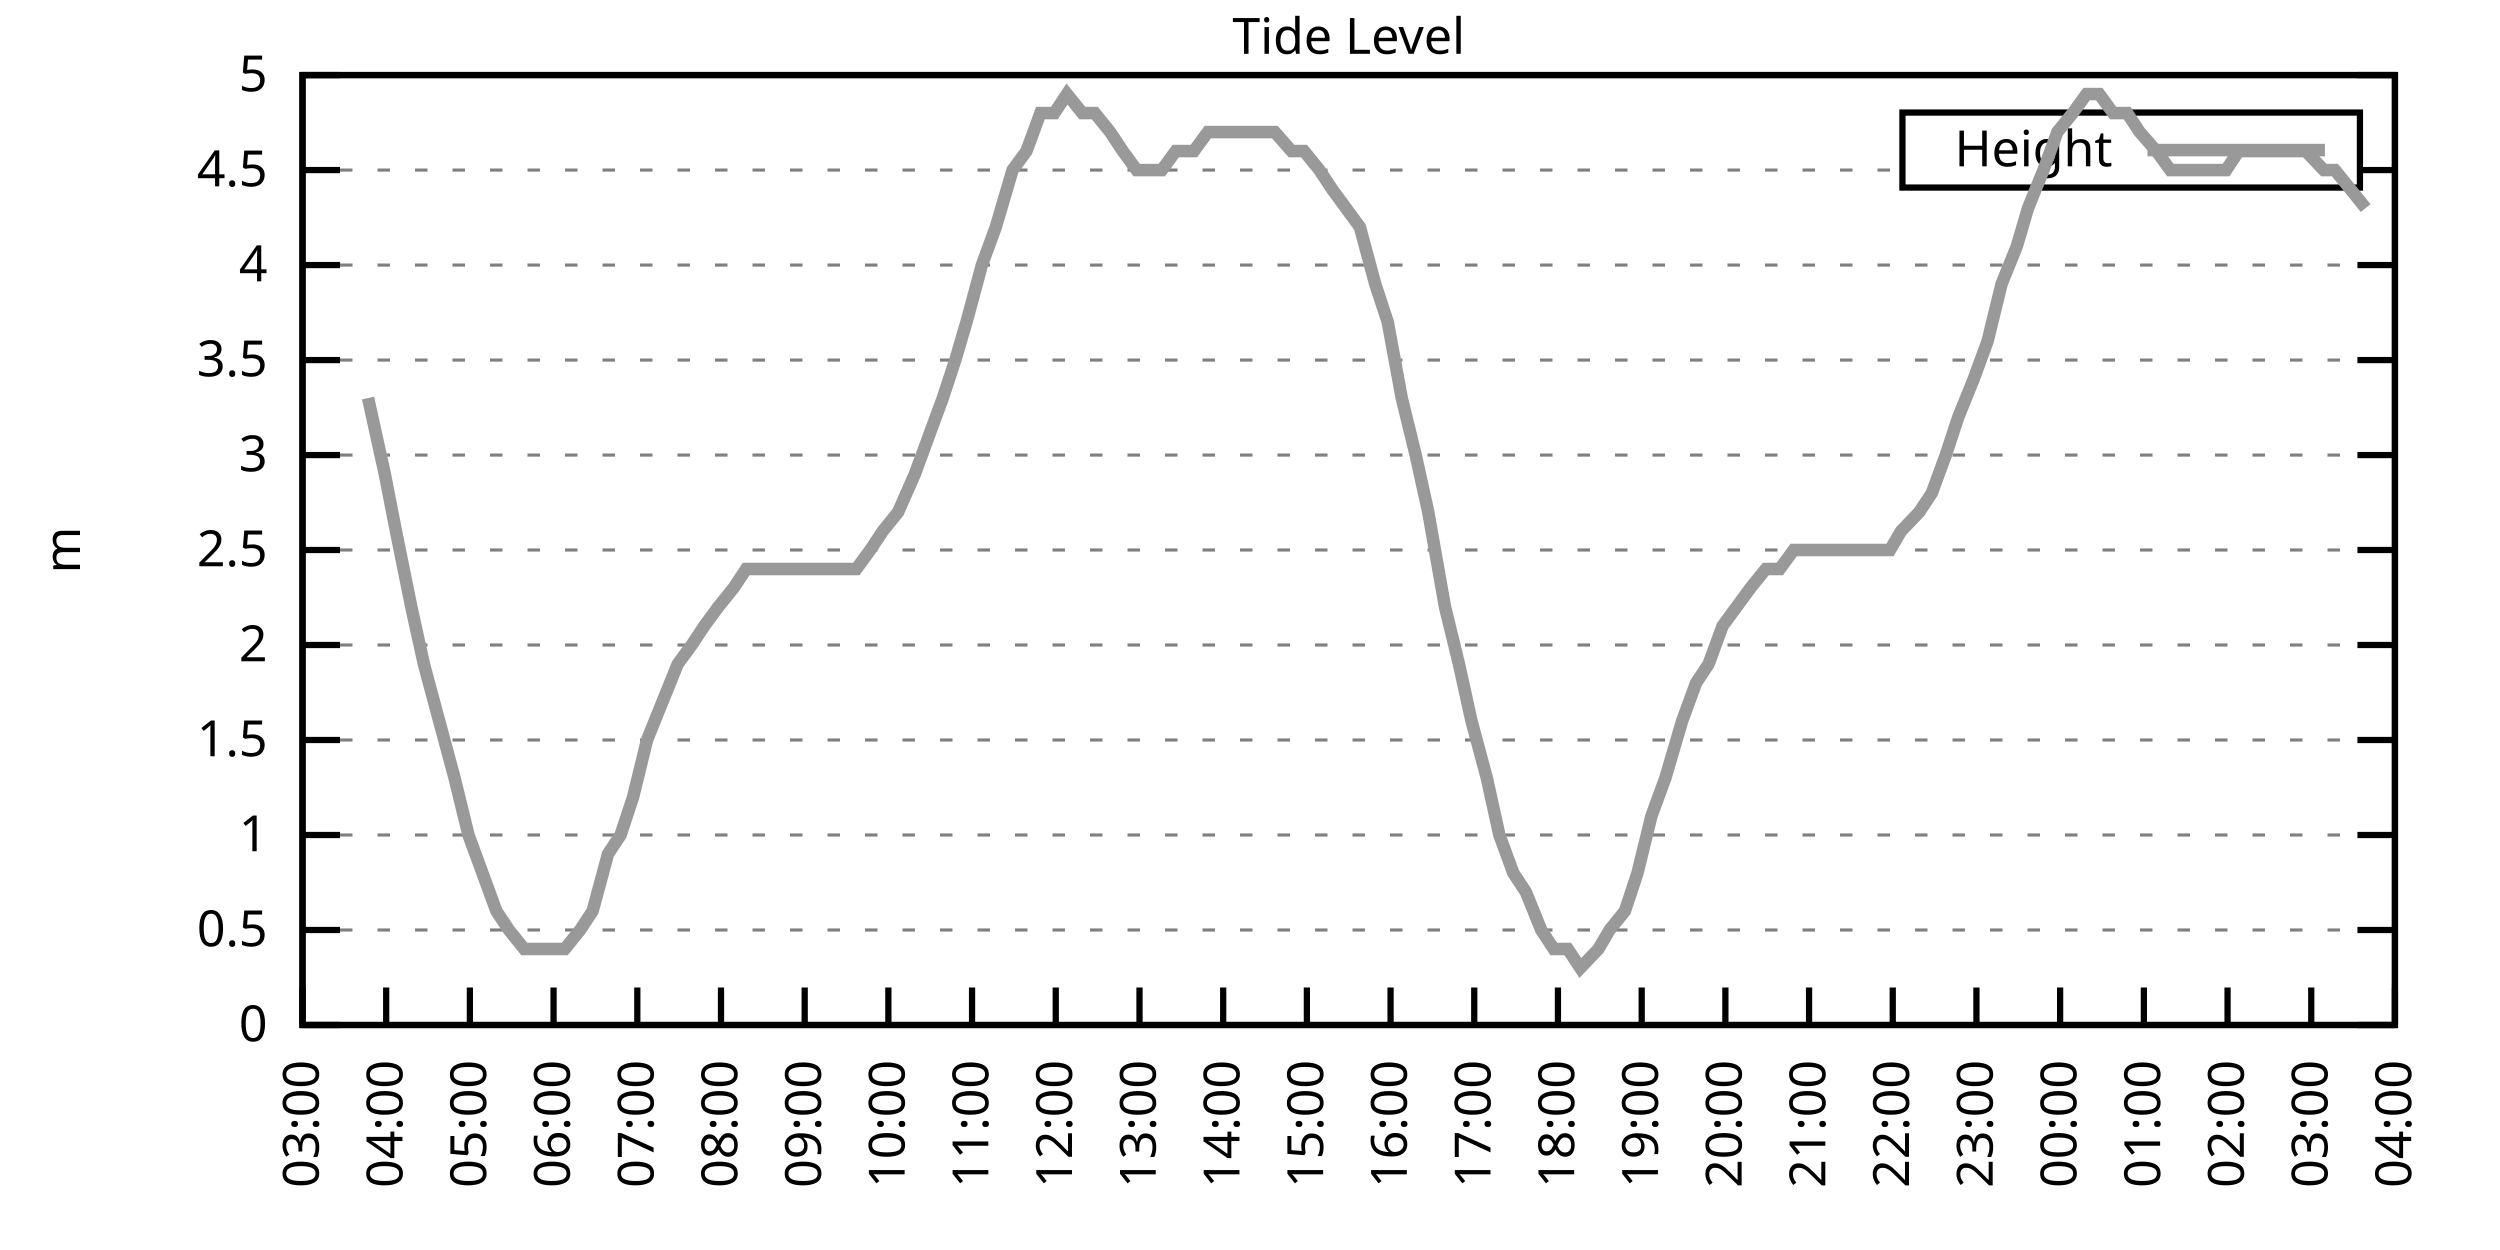
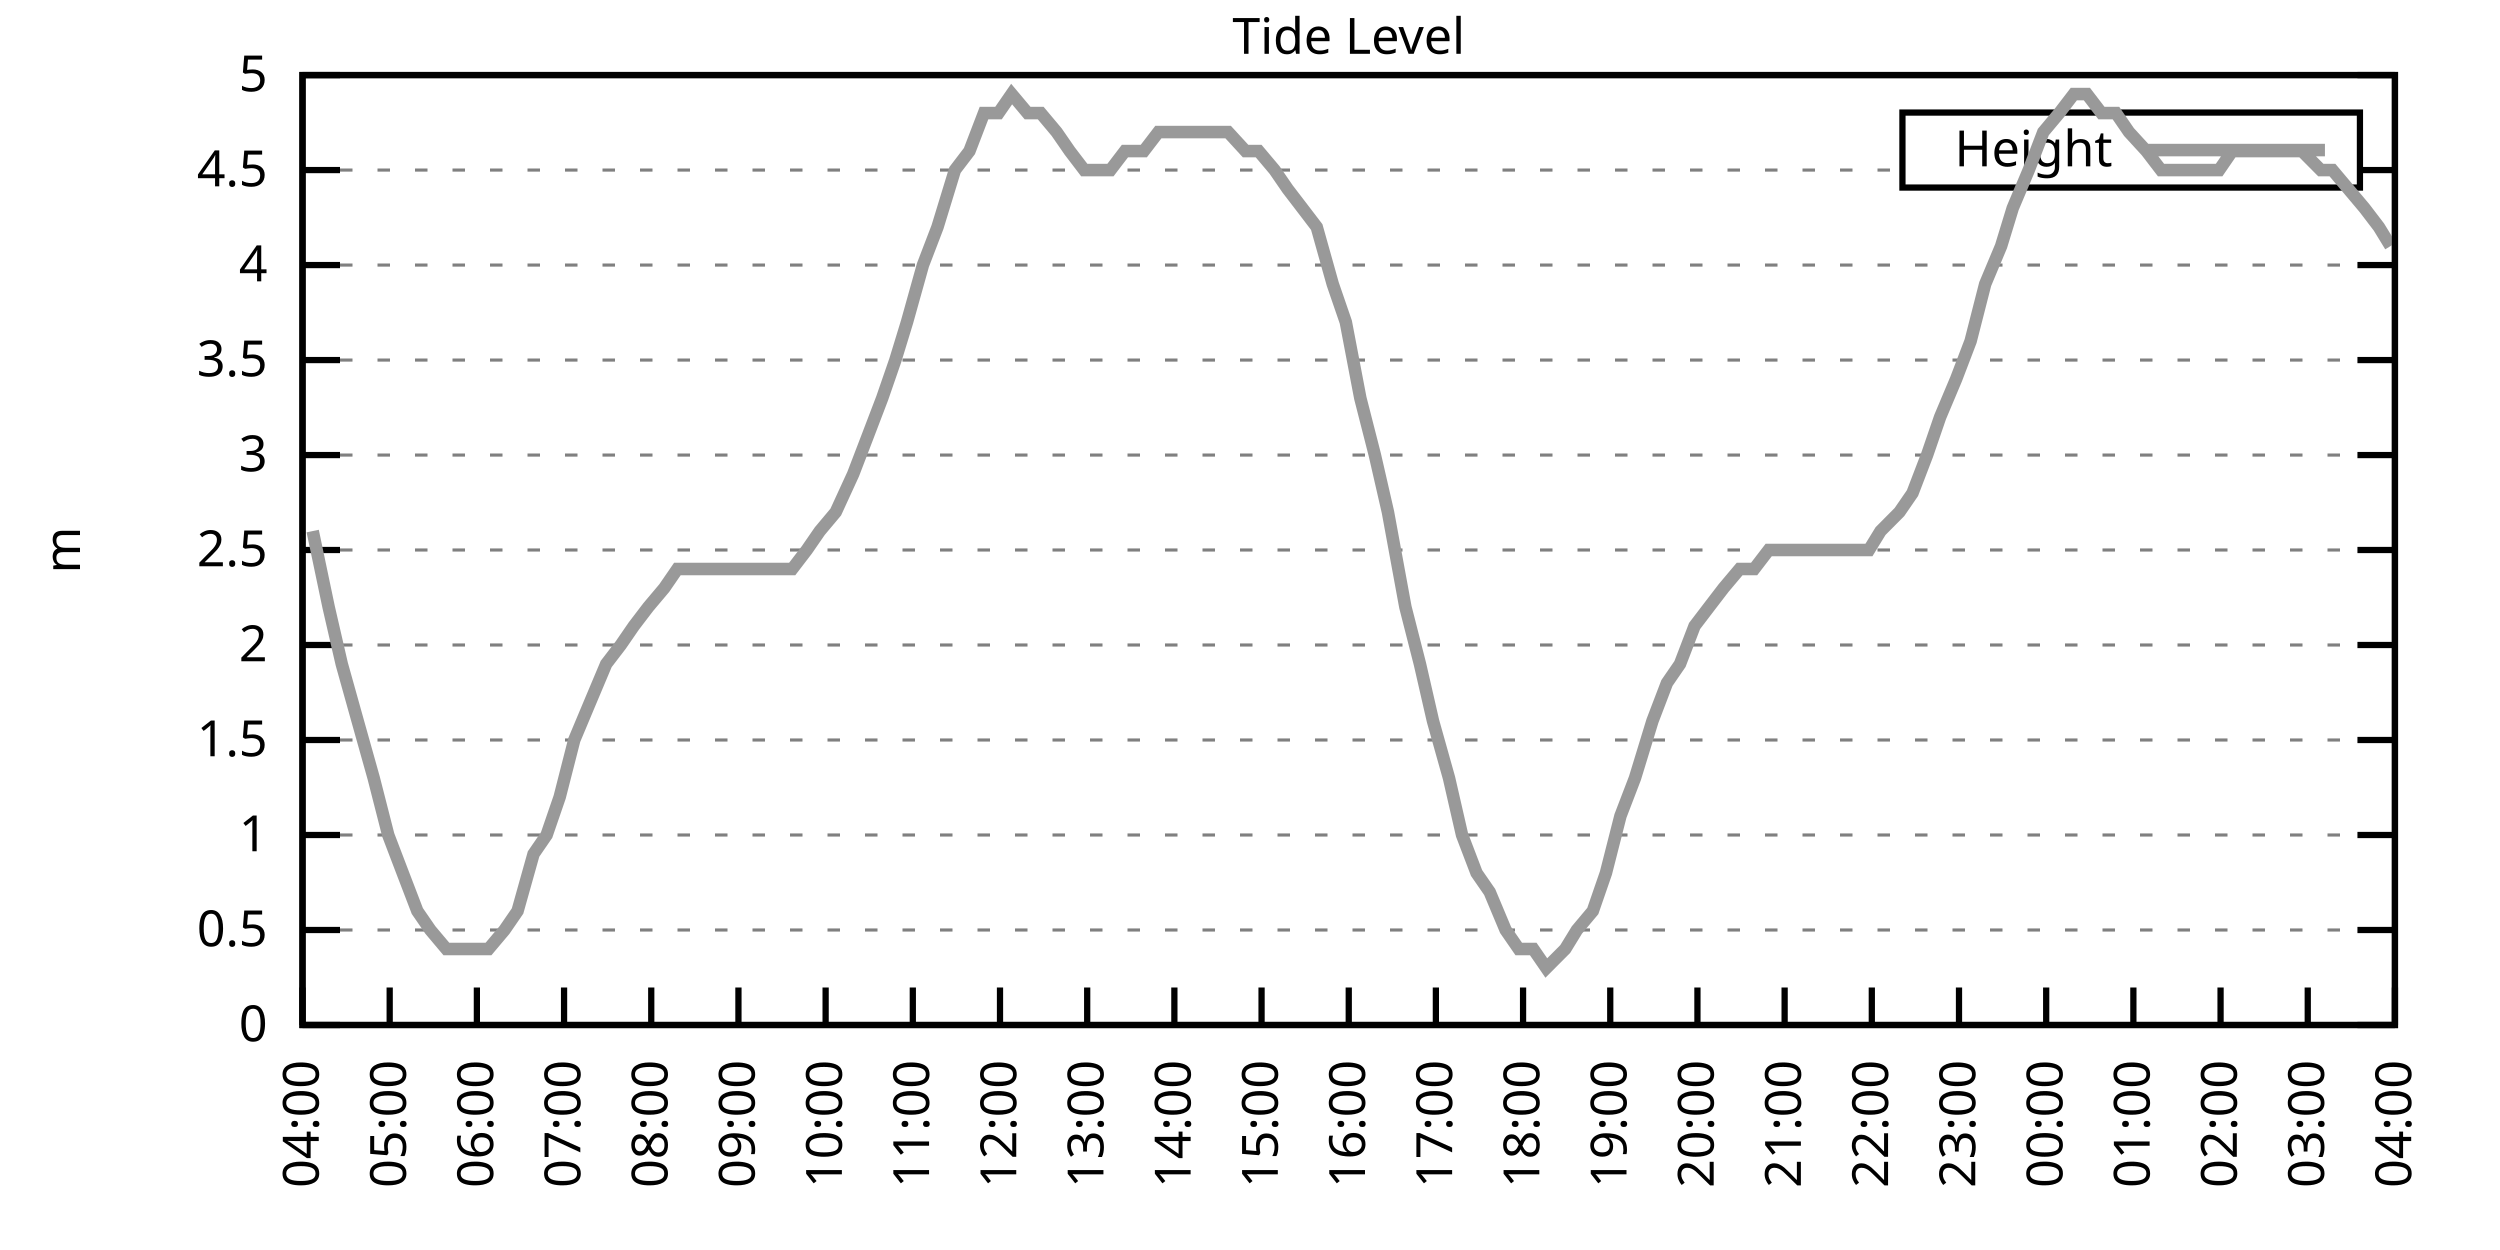
<svg xmlns="http://www.w3.org/2000/svg" xmlns:xlink="http://www.w3.org/1999/xlink" width="400" height="200" viewBox="0 0 400 200">
  <g id="gnuplot_canvas">
    <rect x="0" y="0" width="400" height="200" fill="none" />
    <defs>
      <circle id="gpDot" r="0.5" stroke-width="0.5" stroke="currentColor" />
      <path id="gpPt0" stroke-width="0.333" stroke="currentColor" d="M-1,0 h2 M0,-1 v2" />
      <path id="gpPt1" stroke-width="0.333" stroke="currentColor" d="M-1,-1 L1,1 M1,-1 L-1,1" />
      <path id="gpPt2" stroke-width="0.333" stroke="currentColor" d="M-1,0 L1,0 M0,-1 L0,1 M-1,-1 L1,1 M-1,1 L1,-1" />
      <rect id="gpPt3" stroke-width="0.333" stroke="currentColor" x="-1" y="-1" width="2" height="2" />
      <rect id="gpPt4" stroke-width="0.333" stroke="currentColor" fill="currentColor" x="-1" y="-1" width="2" height="2" />
      <circle id="gpPt5" stroke-width="0.333" stroke="currentColor" cx="0" cy="0" r="1" />
      <use xlink:href="#gpPt5" id="gpPt6" fill="currentColor" stroke="none" />
      <path id="gpPt7" stroke-width="0.333" stroke="currentColor" d="M0,-1.33 L-1.33,0.67 L1.33,0.67 z" />
      <use xlink:href="#gpPt7" id="gpPt8" fill="currentColor" stroke="none" />
      <use xlink:href="#gpPt7" id="gpPt9" stroke="currentColor" transform="rotate(180)" />
      <use xlink:href="#gpPt9" id="gpPt10" fill="currentColor" stroke="none" />
      <use xlink:href="#gpPt3" id="gpPt11" stroke="currentColor" transform="rotate(45)" />
      <use xlink:href="#gpPt11" id="gpPt12" fill="currentColor" stroke="none" />
      <path id="gpPt13" stroke-width="0.333" stroke="currentColor" d="M0,1.330 L1.265,0.411 L0.782,-1.067 L-0.782,-1.076 L-1.265,0.411 z" />
      <use xlink:href="#gpPt13" id="gpPt14" fill="currentColor" stroke="none" />
      <filter id="textbox" filterUnits="objectBoundingBox" x="0" y="0" height="1" width="1">
        <feFlood flood-color="white" flood-opacity="1" result="bgnd" />
        <feComposite in="SourceGraphic" in2="bgnd" operator="atop" />
      </filter>
      <filter id="greybox" filterUnits="objectBoundingBox" x="0" y="0" height="1" width="1">
        <feFlood flood-color="lightgrey" flood-opacity="1" result="grey" />
        <feComposite in="SourceGraphic" in2="grey" operator="atop" />
      </filter>
    </defs>
    <g fill="none" color="white" stroke="currentColor" stroke-width="1.00" stroke-linecap="butt" stroke-linejoin="miter">
</g>
    <g fill="none" color="black" stroke="currentColor" stroke-width="1.00" stroke-linecap="butt" stroke-linejoin="miter">
      <g stroke="none" shape-rendering="crispEdges">
        <polygon fill="rgb(255, 255, 255)" points="48.40,164.00 383.18,164.00 383.18,12.02 48.40,12.02 " />
      </g>
    </g>
    <g fill="none" color="black" stroke="currentColor" stroke-width="1.00" stroke-linecap="butt" stroke-linejoin="miter">
</g>
    <g fill="none" color="black" stroke="black" stroke-width="0.50" stroke-linecap="butt" stroke-linejoin="miter">
</g>
    <g fill="none" color="gray" stroke="currentColor" stroke-width="0.50" stroke-linecap="butt" stroke-linejoin="miter">
      <path stroke="gray" stroke-dasharray="2,4" class="gridline" d="M48.40,164.00 L383.19,164.00  " />
    </g>
    <g fill="none" color="gray" stroke="gray" stroke-width="1.00" stroke-linecap="butt" stroke-linejoin="miter">
</g>
    <g fill="none" color="black" stroke="currentColor" stroke-width="1.00" stroke-linecap="butt" stroke-linejoin="miter">
      <path stroke="black" d="M48.40,164.00 L54.40,164.00 M383.19,164.00 L377.19,164.00  " />
      <g transform="translate(42.80,166.60)" stroke="none" fill="black" font-family="Sans" font-size="8.00" text-anchor="end">
        <text>
          <tspan font-family="Sans"> 0</tspan>
        </text>
      </g>
    </g>
    <g fill="none" color="black" stroke="currentColor" stroke-width="1.00" stroke-linecap="butt" stroke-linejoin="miter">
</g>
    <g fill="none" color="black" stroke="black" stroke-width="0.50" stroke-linecap="butt" stroke-linejoin="miter">
</g>
    <g fill="none" color="gray" stroke="currentColor" stroke-width="0.50" stroke-linecap="butt" stroke-linejoin="miter">
      <path stroke="gray" stroke-dasharray="2,4" class="gridline" d="M48.40,148.80 L383.19,148.80  " />
    </g>
    <g fill="none" color="gray" stroke="gray" stroke-width="1.00" stroke-linecap="butt" stroke-linejoin="miter">
</g>
    <g fill="none" color="black" stroke="currentColor" stroke-width="1.00" stroke-linecap="butt" stroke-linejoin="miter">
      <path stroke="black" d="M48.40,148.80 L54.40,148.80 M383.19,148.80 L377.19,148.80  " />
      <g transform="translate(42.80,151.40)" stroke="none" fill="black" font-family="Sans" font-size="8.00" text-anchor="end">
        <text>
          <tspan font-family="Sans"> 0.5</tspan>
        </text>
      </g>
    </g>
    <g fill="none" color="black" stroke="currentColor" stroke-width="1.00" stroke-linecap="butt" stroke-linejoin="miter">
</g>
    <g fill="none" color="black" stroke="black" stroke-width="0.50" stroke-linecap="butt" stroke-linejoin="miter">
</g>
    <g fill="none" color="gray" stroke="currentColor" stroke-width="0.50" stroke-linecap="butt" stroke-linejoin="miter">
      <path stroke="gray" stroke-dasharray="2,4" class="gridline" d="M48.40,133.60 L383.19,133.60  " />
    </g>
    <g fill="none" color="gray" stroke="gray" stroke-width="1.00" stroke-linecap="butt" stroke-linejoin="miter">
</g>
    <g fill="none" color="black" stroke="currentColor" stroke-width="1.00" stroke-linecap="butt" stroke-linejoin="miter">
      <path stroke="black" d="M48.40,133.60 L54.40,133.60 M383.19,133.60 L377.19,133.60  " />
      <g transform="translate(42.80,136.20)" stroke="none" fill="black" font-family="Sans" font-size="8.00" text-anchor="end">
        <text>
          <tspan font-family="Sans"> 1</tspan>
        </text>
      </g>
    </g>
    <g fill="none" color="black" stroke="currentColor" stroke-width="1.00" stroke-linecap="butt" stroke-linejoin="miter">
</g>
    <g fill="none" color="black" stroke="black" stroke-width="0.50" stroke-linecap="butt" stroke-linejoin="miter">
</g>
    <g fill="none" color="gray" stroke="currentColor" stroke-width="0.50" stroke-linecap="butt" stroke-linejoin="miter">
      <path stroke="gray" stroke-dasharray="2,4" class="gridline" d="M48.40,118.40 L383.19,118.40  " />
    </g>
    <g fill="none" color="gray" stroke="gray" stroke-width="1.00" stroke-linecap="butt" stroke-linejoin="miter">
</g>
    <g fill="none" color="black" stroke="currentColor" stroke-width="1.00" stroke-linecap="butt" stroke-linejoin="miter">
      <path stroke="black" d="M48.40,118.40 L54.40,118.40 M383.19,118.40 L377.19,118.40  " />
      <g transform="translate(42.80,121.00)" stroke="none" fill="black" font-family="Sans" font-size="8.00" text-anchor="end">
        <text>
          <tspan font-family="Sans"> 1.5</tspan>
        </text>
      </g>
    </g>
    <g fill="none" color="black" stroke="currentColor" stroke-width="1.00" stroke-linecap="butt" stroke-linejoin="miter">
</g>
    <g fill="none" color="black" stroke="black" stroke-width="0.50" stroke-linecap="butt" stroke-linejoin="miter">
</g>
    <g fill="none" color="gray" stroke="currentColor" stroke-width="0.50" stroke-linecap="butt" stroke-linejoin="miter">
      <path stroke="gray" stroke-dasharray="2,4" class="gridline" d="M48.40,103.20 L383.19,103.20  " />
    </g>
    <g fill="none" color="gray" stroke="gray" stroke-width="1.00" stroke-linecap="butt" stroke-linejoin="miter">
</g>
    <g fill="none" color="black" stroke="currentColor" stroke-width="1.00" stroke-linecap="butt" stroke-linejoin="miter">
      <path stroke="black" d="M48.40,103.20 L54.40,103.20 M383.19,103.20 L377.19,103.20  " />
      <g transform="translate(42.80,105.80)" stroke="none" fill="black" font-family="Sans" font-size="8.00" text-anchor="end">
        <text>
          <tspan font-family="Sans"> 2</tspan>
        </text>
      </g>
    </g>
    <g fill="none" color="black" stroke="currentColor" stroke-width="1.00" stroke-linecap="butt" stroke-linejoin="miter">
</g>
    <g fill="none" color="black" stroke="black" stroke-width="0.50" stroke-linecap="butt" stroke-linejoin="miter">
</g>
    <g fill="none" color="gray" stroke="currentColor" stroke-width="0.50" stroke-linecap="butt" stroke-linejoin="miter">
      <path stroke="gray" stroke-dasharray="2,4" class="gridline" d="M48.40,88.00 L383.19,88.00  " />
    </g>
    <g fill="none" color="gray" stroke="gray" stroke-width="1.00" stroke-linecap="butt" stroke-linejoin="miter">
</g>
    <g fill="none" color="black" stroke="currentColor" stroke-width="1.00" stroke-linecap="butt" stroke-linejoin="miter">
      <path stroke="black" d="M48.40,88.00 L54.40,88.00 M383.19,88.00 L377.19,88.00  " />
      <g transform="translate(42.80,90.60)" stroke="none" fill="black" font-family="Sans" font-size="8.00" text-anchor="end">
        <text>
          <tspan font-family="Sans"> 2.5</tspan>
        </text>
      </g>
    </g>
    <g fill="none" color="black" stroke="currentColor" stroke-width="1.00" stroke-linecap="butt" stroke-linejoin="miter">
</g>
    <g fill="none" color="black" stroke="black" stroke-width="0.50" stroke-linecap="butt" stroke-linejoin="miter">
</g>
    <g fill="none" color="gray" stroke="currentColor" stroke-width="0.50" stroke-linecap="butt" stroke-linejoin="miter">
      <path stroke="gray" stroke-dasharray="2,4" class="gridline" d="M48.40,72.81 L383.19,72.81  " />
    </g>
    <g fill="none" color="gray" stroke="gray" stroke-width="1.00" stroke-linecap="butt" stroke-linejoin="miter">
</g>
    <g fill="none" color="black" stroke="currentColor" stroke-width="1.00" stroke-linecap="butt" stroke-linejoin="miter">
      <path stroke="black" d="M48.40,72.81 L54.40,72.81 M383.19,72.81 L377.19,72.81  " />
      <g transform="translate(42.80,75.41)" stroke="none" fill="black" font-family="Sans" font-size="8.00" text-anchor="end">
        <text>
          <tspan font-family="Sans"> 3</tspan>
        </text>
      </g>
    </g>
    <g fill="none" color="black" stroke="currentColor" stroke-width="1.00" stroke-linecap="butt" stroke-linejoin="miter">
</g>
    <g fill="none" color="black" stroke="black" stroke-width="0.50" stroke-linecap="butt" stroke-linejoin="miter">
</g>
    <g fill="none" color="gray" stroke="currentColor" stroke-width="0.50" stroke-linecap="butt" stroke-linejoin="miter">
      <path stroke="gray" stroke-dasharray="2,4" class="gridline" d="M48.40,57.61 L383.19,57.61  " />
    </g>
    <g fill="none" color="gray" stroke="gray" stroke-width="1.00" stroke-linecap="butt" stroke-linejoin="miter">
</g>
    <g fill="none" color="black" stroke="currentColor" stroke-width="1.00" stroke-linecap="butt" stroke-linejoin="miter">
      <path stroke="black" d="M48.40,57.61 L54.40,57.61 M383.19,57.61 L377.19,57.61  " />
      <g transform="translate(42.80,60.21)" stroke="none" fill="black" font-family="Sans" font-size="8.00" text-anchor="end">
        <text>
          <tspan font-family="Sans"> 3.5</tspan>
        </text>
      </g>
    </g>
    <g fill="none" color="black" stroke="currentColor" stroke-width="1.00" stroke-linecap="butt" stroke-linejoin="miter">
</g>
    <g fill="none" color="black" stroke="black" stroke-width="0.50" stroke-linecap="butt" stroke-linejoin="miter">
</g>
    <g fill="none" color="gray" stroke="currentColor" stroke-width="0.50" stroke-linecap="butt" stroke-linejoin="miter">
      <path stroke="gray" stroke-dasharray="2,4" class="gridline" d="M48.40,42.41 L383.19,42.41  " />
    </g>
    <g fill="none" color="gray" stroke="gray" stroke-width="1.00" stroke-linecap="butt" stroke-linejoin="miter">
</g>
    <g fill="none" color="black" stroke="currentColor" stroke-width="1.00" stroke-linecap="butt" stroke-linejoin="miter">
      <path stroke="black" d="M48.40,42.41 L54.40,42.41 M383.19,42.41 L377.19,42.41  " />
      <g transform="translate(42.80,45.01)" stroke="none" fill="black" font-family="Sans" font-size="8.00" text-anchor="end">
        <text>
          <tspan font-family="Sans"> 4</tspan>
        </text>
      </g>
    </g>
    <g fill="none" color="black" stroke="currentColor" stroke-width="1.00" stroke-linecap="butt" stroke-linejoin="miter">
</g>
    <g fill="none" color="black" stroke="black" stroke-width="0.50" stroke-linecap="butt" stroke-linejoin="miter">
</g>
    <g fill="none" color="gray" stroke="currentColor" stroke-width="0.50" stroke-linecap="butt" stroke-linejoin="miter">
      <path stroke="gray" stroke-dasharray="2,4" class="gridline" d="M48.40,27.21 L304.39,27.21 M377.59,27.21 L383.19,27.21  " />
    </g>
    <g fill="none" color="gray" stroke="gray" stroke-width="1.00" stroke-linecap="butt" stroke-linejoin="miter">
</g>
    <g fill="none" color="black" stroke="currentColor" stroke-width="1.00" stroke-linecap="butt" stroke-linejoin="miter">
      <path stroke="black" d="M48.40,27.21 L54.40,27.21 M383.19,27.21 L377.19,27.21  " />
      <g transform="translate(42.80,29.81)" stroke="none" fill="black" font-family="Sans" font-size="8.00" text-anchor="end">
        <text>
          <tspan font-family="Sans"> 4.5</tspan>
        </text>
      </g>
    </g>
    <g fill="none" color="black" stroke="currentColor" stroke-width="1.00" stroke-linecap="butt" stroke-linejoin="miter">
</g>
    <g fill="none" color="black" stroke="black" stroke-width="0.50" stroke-linecap="butt" stroke-linejoin="miter">
</g>
    <g fill="none" color="gray" stroke="currentColor" stroke-width="0.50" stroke-linecap="butt" stroke-linejoin="miter">
      <path stroke="gray" stroke-dasharray="2,4" class="gridline" d="M48.40,12.01 L383.19,12.01  " />
    </g>
    <g fill="none" color="gray" stroke="gray" stroke-width="1.00" stroke-linecap="butt" stroke-linejoin="miter">
</g>
    <g fill="none" color="black" stroke="currentColor" stroke-width="1.00" stroke-linecap="butt" stroke-linejoin="miter">
      <path stroke="black" d="M48.40,12.01 L54.40,12.01 M383.19,12.01 L377.19,12.01  " />
      <g transform="translate(42.80,14.61)" stroke="none" fill="black" font-family="Sans" font-size="8.00" text-anchor="end">
        <text>
          <tspan font-family="Sans"> 5</tspan>
        </text>
      </g>
    </g>
    <g fill="none" color="black" stroke="currentColor" stroke-width="1.00" stroke-linecap="butt" stroke-linejoin="miter">
      <path stroke="black" d="M48.40,164.00 L48.40,158.00  " />
      <g transform="translate(51.00,169.60) rotate(270.00)" stroke="none" fill="black" font-family="Sans" font-size="8.00" text-anchor="end">
        <text>
-           <tspan font-family="Sans">03:00</tspan>
-         </text>
-       </g>
-     </g>
-     <g fill="none" color="black" stroke="currentColor" stroke-width="1.00" stroke-linecap="butt" stroke-linejoin="miter">
-       <path stroke="black" d="M61.79,164.00 L61.79,158.00  " />
-       <g transform="translate(64.39,169.60) rotate(270.00)" stroke="none" fill="black" font-family="Sans" font-size="8.00" text-anchor="end">
-         <text>
          <tspan font-family="Sans">04:00</tspan>
        </text>
      </g>
    </g>
    <g fill="none" color="black" stroke="currentColor" stroke-width="1.00" stroke-linecap="butt" stroke-linejoin="miter">
-       <path stroke="black" d="M75.18,164.00 L75.18,158.00  " />
-       <g transform="translate(77.78,169.60) rotate(270.00)" stroke="none" fill="black" font-family="Sans" font-size="8.00" text-anchor="end">
+       <path stroke="black" d="M62.35,164.00 L62.35,158.00  " />
+       <g transform="translate(64.95,169.60) rotate(270.00)" stroke="none" fill="black" font-family="Sans" font-size="8.00" text-anchor="end">
        <text>
          <tspan font-family="Sans">05:00</tspan>
        </text>
      </g>
    </g>
    <g fill="none" color="black" stroke="currentColor" stroke-width="1.00" stroke-linecap="butt" stroke-linejoin="miter">
-       <path stroke="black" d="M88.57,164.00 L88.57,158.00  " />
-       <g transform="translate(91.17,169.60) rotate(270.00)" stroke="none" fill="black" font-family="Sans" font-size="8.00" text-anchor="end">
+       <path stroke="black" d="M76.30,164.00 L76.30,158.00  " />
+       <g transform="translate(78.90,169.60) rotate(270.00)" stroke="none" fill="black" font-family="Sans" font-size="8.00" text-anchor="end">
        <text>
          <tspan font-family="Sans">06:00</tspan>
        </text>
      </g>
    </g>
    <g fill="none" color="black" stroke="currentColor" stroke-width="1.00" stroke-linecap="butt" stroke-linejoin="miter">
-       <path stroke="black" d="M101.97,164.00 L101.97,158.00  " />
-       <g transform="translate(104.57,169.60) rotate(270.00)" stroke="none" fill="black" font-family="Sans" font-size="8.00" text-anchor="end">
+       <path stroke="black" d="M90.25,164.00 L90.25,158.00  " />
+       <g transform="translate(92.85,169.60) rotate(270.00)" stroke="none" fill="black" font-family="Sans" font-size="8.00" text-anchor="end">
        <text>
          <tspan font-family="Sans">07:00</tspan>
        </text>
      </g>
    </g>
    <g fill="none" color="black" stroke="currentColor" stroke-width="1.00" stroke-linecap="butt" stroke-linejoin="miter">
-       <path stroke="black" d="M115.36,164.00 L115.36,158.00  " />
-       <g transform="translate(117.96,169.60) rotate(270.00)" stroke="none" fill="black" font-family="Sans" font-size="8.00" text-anchor="end">
+       <path stroke="black" d="M104.20,164.00 L104.20,158.00  " />
+       <g transform="translate(106.80,169.60) rotate(270.00)" stroke="none" fill="black" font-family="Sans" font-size="8.00" text-anchor="end">
        <text>
          <tspan font-family="Sans">08:00</tspan>
        </text>
      </g>
    </g>
    <g fill="none" color="black" stroke="currentColor" stroke-width="1.00" stroke-linecap="butt" stroke-linejoin="miter">
-       <path stroke="black" d="M128.75,164.00 L128.75,158.00  " />
-       <g transform="translate(131.35,169.60) rotate(270.00)" stroke="none" fill="black" font-family="Sans" font-size="8.00" text-anchor="end">
+       <path stroke="black" d="M118.15,164.00 L118.15,158.00  " />
+       <g transform="translate(120.75,169.60) rotate(270.00)" stroke="none" fill="black" font-family="Sans" font-size="8.00" text-anchor="end">
        <text>
          <tspan font-family="Sans">09:00</tspan>
        </text>
      </g>
    </g>
    <g fill="none" color="black" stroke="currentColor" stroke-width="1.00" stroke-linecap="butt" stroke-linejoin="miter">
-       <path stroke="black" d="M142.14,164.00 L142.14,158.00  " />
-       <g transform="translate(144.74,169.60) rotate(270.00)" stroke="none" fill="black" font-family="Sans" font-size="8.00" text-anchor="end">
+       <path stroke="black" d="M132.10,164.00 L132.10,158.00  " />
+       <g transform="translate(134.70,169.60) rotate(270.00)" stroke="none" fill="black" font-family="Sans" font-size="8.00" text-anchor="end">
        <text>
          <tspan font-family="Sans">10:00</tspan>
        </text>
      </g>
    </g>
    <g fill="none" color="black" stroke="currentColor" stroke-width="1.00" stroke-linecap="butt" stroke-linejoin="miter">
-       <path stroke="black" d="M155.53,164.00 L155.53,158.00  " />
-       <g transform="translate(158.13,169.60) rotate(270.00)" stroke="none" fill="black" font-family="Sans" font-size="8.00" text-anchor="end">
+       <path stroke="black" d="M146.05,164.00 L146.05,158.00  " />
+       <g transform="translate(148.65,169.60) rotate(270.00)" stroke="none" fill="black" font-family="Sans" font-size="8.00" text-anchor="end">
        <text>
          <tspan font-family="Sans">11:00</tspan>
        </text>
      </g>
    </g>
    <g fill="none" color="black" stroke="currentColor" stroke-width="1.00" stroke-linecap="butt" stroke-linejoin="miter">
-       <path stroke="black" d="M168.92,164.00 L168.92,158.00  " />
-       <g transform="translate(171.52,169.60) rotate(270.00)" stroke="none" fill="black" font-family="Sans" font-size="8.00" text-anchor="end">
+       <path stroke="black" d="M160.00,164.00 L160.00,158.00  " />
+       <g transform="translate(162.60,169.60) rotate(270.00)" stroke="none" fill="black" font-family="Sans" font-size="8.00" text-anchor="end">
        <text>
          <tspan font-family="Sans">12:00</tspan>
        </text>
      </g>
    </g>
    <g fill="none" color="black" stroke="currentColor" stroke-width="1.00" stroke-linecap="butt" stroke-linejoin="miter">
-       <path stroke="black" d="M182.32,164.00 L182.32,158.00  " />
-       <g transform="translate(184.92,169.60) rotate(270.00)" stroke="none" fill="black" font-family="Sans" font-size="8.00" text-anchor="end">
+       <path stroke="black" d="M173.95,164.00 L173.95,158.00  " />
+       <g transform="translate(176.55,169.60) rotate(270.00)" stroke="none" fill="black" font-family="Sans" font-size="8.00" text-anchor="end">
        <text>
          <tspan font-family="Sans">13:00</tspan>
        </text>
      </g>
    </g>
    <g fill="none" color="black" stroke="currentColor" stroke-width="1.00" stroke-linecap="butt" stroke-linejoin="miter">
-       <path stroke="black" d="M195.71,164.00 L195.71,158.00  " />
-       <g transform="translate(198.31,169.60) rotate(270.00)" stroke="none" fill="black" font-family="Sans" font-size="8.00" text-anchor="end">
+       <path stroke="black" d="M187.90,164.00 L187.90,158.00  " />
+       <g transform="translate(190.50,169.60) rotate(270.00)" stroke="none" fill="black" font-family="Sans" font-size="8.00" text-anchor="end">
        <text>
          <tspan font-family="Sans">14:00</tspan>
        </text>
      </g>
    </g>
    <g fill="none" color="black" stroke="currentColor" stroke-width="1.00" stroke-linecap="butt" stroke-linejoin="miter">
-       <path stroke="black" d="M209.10,164.00 L209.10,158.00  " />
-       <g transform="translate(211.70,169.60) rotate(270.00)" stroke="none" fill="black" font-family="Sans" font-size="8.00" text-anchor="end">
+       <path stroke="black" d="M201.85,164.00 L201.85,158.00  " />
+       <g transform="translate(204.45,169.60) rotate(270.00)" stroke="none" fill="black" font-family="Sans" font-size="8.00" text-anchor="end">
        <text>
          <tspan font-family="Sans">15:00</tspan>
        </text>
      </g>
    </g>
    <g fill="none" color="black" stroke="currentColor" stroke-width="1.00" stroke-linecap="butt" stroke-linejoin="miter">
-       <path stroke="black" d="M222.49,164.00 L222.49,158.00  " />
-       <g transform="translate(225.09,169.60) rotate(270.00)" stroke="none" fill="black" font-family="Sans" font-size="8.00" text-anchor="end">
+       <path stroke="black" d="M215.80,164.00 L215.80,158.00  " />
+       <g transform="translate(218.40,169.60) rotate(270.00)" stroke="none" fill="black" font-family="Sans" font-size="8.00" text-anchor="end">
        <text>
          <tspan font-family="Sans">16:00</tspan>
        </text>
      </g>
    </g>
    <g fill="none" color="black" stroke="currentColor" stroke-width="1.00" stroke-linecap="butt" stroke-linejoin="miter">
-       <path stroke="black" d="M235.88,164.00 L235.88,158.00  " />
-       <g transform="translate(238.48,169.60) rotate(270.00)" stroke="none" fill="black" font-family="Sans" font-size="8.00" text-anchor="end">
+       <path stroke="black" d="M229.74,164.00 L229.74,158.00  " />
+       <g transform="translate(232.34,169.60) rotate(270.00)" stroke="none" fill="black" font-family="Sans" font-size="8.00" text-anchor="end">
        <text>
          <tspan font-family="Sans">17:00</tspan>
        </text>
      </g>
    </g>
    <g fill="none" color="black" stroke="currentColor" stroke-width="1.00" stroke-linecap="butt" stroke-linejoin="miter">
-       <path stroke="black" d="M249.27,164.00 L249.27,158.00  " />
-       <g transform="translate(251.87,169.60) rotate(270.00)" stroke="none" fill="black" font-family="Sans" font-size="8.00" text-anchor="end">
+       <path stroke="black" d="M243.69,164.00 L243.69,158.00  " />
+       <g transform="translate(246.29,169.60) rotate(270.00)" stroke="none" fill="black" font-family="Sans" font-size="8.00" text-anchor="end">
        <text>
          <tspan font-family="Sans">18:00</tspan>
        </text>
      </g>
    </g>
    <g fill="none" color="black" stroke="currentColor" stroke-width="1.00" stroke-linecap="butt" stroke-linejoin="miter">
-       <path stroke="black" d="M262.67,164.00 L262.67,158.00  " />
-       <g transform="translate(265.27,169.60) rotate(270.00)" stroke="none" fill="black" font-family="Sans" font-size="8.00" text-anchor="end">
+       <path stroke="black" d="M257.64,164.00 L257.64,158.00  " />
+       <g transform="translate(260.24,169.60) rotate(270.00)" stroke="none" fill="black" font-family="Sans" font-size="8.00" text-anchor="end">
        <text>
          <tspan font-family="Sans">19:00</tspan>
        </text>
      </g>
    </g>
    <g fill="none" color="black" stroke="currentColor" stroke-width="1.00" stroke-linecap="butt" stroke-linejoin="miter">
-       <path stroke="black" d="M276.06,164.00 L276.06,158.00  " />
-       <g transform="translate(278.66,169.60) rotate(270.00)" stroke="none" fill="black" font-family="Sans" font-size="8.00" text-anchor="end">
+       <path stroke="black" d="M271.59,164.00 L271.59,158.00  " />
+       <g transform="translate(274.19,169.60) rotate(270.00)" stroke="none" fill="black" font-family="Sans" font-size="8.00" text-anchor="end">
        <text>
          <tspan font-family="Sans">20:00</tspan>
        </text>
      </g>
    </g>
    <g fill="none" color="black" stroke="currentColor" stroke-width="1.00" stroke-linecap="butt" stroke-linejoin="miter">
-       <path stroke="black" d="M289.45,164.00 L289.45,158.00  " />
-       <g transform="translate(292.05,169.60) rotate(270.00)" stroke="none" fill="black" font-family="Sans" font-size="8.00" text-anchor="end">
+       <path stroke="black" d="M285.54,164.00 L285.54,158.00  " />
+       <g transform="translate(288.14,169.60) rotate(270.00)" stroke="none" fill="black" font-family="Sans" font-size="8.00" text-anchor="end">
        <text>
          <tspan font-family="Sans">21:00</tspan>
        </text>
      </g>
    </g>
    <g fill="none" color="black" stroke="currentColor" stroke-width="1.00" stroke-linecap="butt" stroke-linejoin="miter">
-       <path stroke="black" d="M302.84,164.00 L302.84,158.00  " />
-       <g transform="translate(305.44,169.60) rotate(270.00)" stroke="none" fill="black" font-family="Sans" font-size="8.00" text-anchor="end">
+       <path stroke="black" d="M299.49,164.00 L299.49,158.00  " />
+       <g transform="translate(302.09,169.60) rotate(270.00)" stroke="none" fill="black" font-family="Sans" font-size="8.00" text-anchor="end">
        <text>
          <tspan font-family="Sans">22:00</tspan>
        </text>
      </g>
    </g>
    <g fill="none" color="black" stroke="currentColor" stroke-width="1.00" stroke-linecap="butt" stroke-linejoin="miter">
-       <path stroke="black" d="M316.23,164.00 L316.23,158.00  " />
-       <g transform="translate(318.83,169.60) rotate(270.00)" stroke="none" fill="black" font-family="Sans" font-size="8.00" text-anchor="end">
+       <path stroke="black" d="M313.44,164.00 L313.44,158.00  " />
+       <g transform="translate(316.04,169.60) rotate(270.00)" stroke="none" fill="black" font-family="Sans" font-size="8.00" text-anchor="end">
        <text>
          <tspan font-family="Sans">23:00</tspan>
        </text>
      </g>
    </g>
    <g fill="none" color="black" stroke="currentColor" stroke-width="1.00" stroke-linecap="butt" stroke-linejoin="miter">
-       <path stroke="black" d="M329.62,164.00 L329.62,158.00  " />
-       <g transform="translate(332.22,169.60) rotate(270.00)" stroke="none" fill="black" font-family="Sans" font-size="8.00" text-anchor="end">
+       <path stroke="black" d="M327.39,164.00 L327.39,158.00  " />
+       <g transform="translate(329.99,169.60) rotate(270.00)" stroke="none" fill="black" font-family="Sans" font-size="8.00" text-anchor="end">
        <text>
          <tspan font-family="Sans">00:00</tspan>
        </text>
      </g>
    </g>
    <g fill="none" color="black" stroke="currentColor" stroke-width="1.00" stroke-linecap="butt" stroke-linejoin="miter">
-       <path stroke="black" d="M343.02,164.00 L343.02,158.00  " />
-       <g transform="translate(345.62,169.60) rotate(270.00)" stroke="none" fill="black" font-family="Sans" font-size="8.00" text-anchor="end">
+       <path stroke="black" d="M341.34,164.00 L341.34,158.00  " />
+       <g transform="translate(343.94,169.60) rotate(270.00)" stroke="none" fill="black" font-family="Sans" font-size="8.00" text-anchor="end">
        <text>
          <tspan font-family="Sans">01:00</tspan>
        </text>
      </g>
    </g>
    <g fill="none" color="black" stroke="currentColor" stroke-width="1.00" stroke-linecap="butt" stroke-linejoin="miter">
-       <path stroke="black" d="M356.41,164.00 L356.41,158.00  " />
-       <g transform="translate(359.01,169.60) rotate(270.00)" stroke="none" fill="black" font-family="Sans" font-size="8.00" text-anchor="end">
+       <path stroke="black" d="M355.29,164.00 L355.29,158.00  " />
+       <g transform="translate(357.89,169.60) rotate(270.00)" stroke="none" fill="black" font-family="Sans" font-size="8.00" text-anchor="end">
        <text>
          <tspan font-family="Sans">02:00</tspan>
        </text>
      </g>
    </g>
    <g fill="none" color="black" stroke="currentColor" stroke-width="1.00" stroke-linecap="butt" stroke-linejoin="miter">
-       <path stroke="black" d="M369.80,164.00 L369.80,158.00  " />
-       <g transform="translate(372.40,169.60) rotate(270.00)" stroke="none" fill="black" font-family="Sans" font-size="8.00" text-anchor="end">
+       <path stroke="black" d="M369.24,164.00 L369.24,158.00  " />
+       <g transform="translate(371.84,169.60) rotate(270.00)" stroke="none" fill="black" font-family="Sans" font-size="8.00" text-anchor="end">
        <text>
          <tspan font-family="Sans">03:00</tspan>
        </text>
      </g>
    </g>
    <g fill="none" color="black" stroke="currentColor" stroke-width="1.00" stroke-linecap="butt" stroke-linejoin="miter">
      <path stroke="black" d="M383.19,164.00 L383.19,158.00  " />
      <g transform="translate(385.79,169.60) rotate(270.00)" stroke="none" fill="black" font-family="Sans" font-size="8.00" text-anchor="end">
        <text>
          <tspan font-family="Sans">04:00</tspan>
        </text>
      </g>
    </g>
    <g fill="none" color="black" stroke="currentColor" stroke-width="1.00" stroke-linecap="butt" stroke-linejoin="miter">
</g>
    <g fill="none" color="black" stroke="currentColor" stroke-width="1.00" stroke-linecap="butt" stroke-linejoin="miter">
      <path stroke="black" d="M48.40,12.01 L48.40,164.00 L383.19,164.00 L383.19,12.01 L48.40,12.01 Z  " />
    </g>
    <g fill="none" color="black" stroke="currentColor" stroke-width="1.00" stroke-linecap="butt" stroke-linejoin="miter">
</g>
    <g fill="none" color="black" stroke="currentColor" stroke-width="1.00" stroke-linecap="butt" stroke-linejoin="miter">
      <path stroke="black" d="M304.39,30.01 L304.39,18.01 L377.59,18.01 L377.59,30.01 L304.39,30.01 Z  " />
    </g>
    <g id="Tide_level_plot_1">
      <g fill="none" color="white" stroke="black" stroke-width="2.00" stroke-linecap="butt" stroke-linejoin="miter">
</g>
      <g fill="none" color="black" stroke="currentColor" stroke-width="2.00" stroke-linecap="butt" stroke-linejoin="miter">
        <g transform="translate(337.99,26.61)" stroke="none" fill="black" font-family="Sans" font-size="8.00" text-anchor="end">
          <text>
            <tspan font-family="Sans">Height</tspan>
          </text>
        </g>
      </g>
      <g fill="none" color="black" stroke="currentColor" stroke-width="2.00" stroke-linecap="butt" stroke-linejoin="miter">
-         <path stroke="rgb(153, 153, 153)" d="M343.59,24.01 L371.99,24.01 M58.89,63.69 L61.57,75.85 L63.35,84.97 L65.81,97.12 L67.82,106.24 L70.27,115.36   L72.73,124.48 L74.96,133.60 L77.19,139.68 L79.42,145.76 L81.43,148.80 L83.89,151.84 L86.12,151.84 L88.13,151.84   L90.36,151.84 L92.82,148.80 L94.82,145.76 L97.28,136.64 L99.29,133.60 L101.30,127.52 L103.53,118.40 L105.98,112.32   L108.44,106.24 L110.67,103.20 L112.68,100.16 L114.91,97.12 L117.37,94.08 L119.38,91.04 L121.38,91.04 L124.06,91.04   L126.07,91.04 L127.86,91.04 L130.31,91.04 L132.77,91.04 L135.00,91.04 L137.01,91.04 L139.24,88.00 L141.25,84.97   L143.70,81.93 L146.38,75.85 L148.61,69.77 L150.85,63.69 L152.85,57.61 L154.64,51.53 L157.10,42.41 L159.33,36.33   L162.01,27.21 L164.24,24.17 L166.47,18.09 L168.70,18.09 L170.71,15.05 L173.17,18.09 L175.17,18.09 L177.63,21.13   L179.64,24.17 L181.87,27.21 L184.32,27.21 L185.89,27.21 L188.12,24.17 L191.02,24.17 L193.25,21.13 L195.48,21.13   L197.05,21.13 L199.50,21.13 L202.18,21.13 L203.97,21.13 L206.64,24.17 L208.65,24.17 L211.11,27.21 L213.12,30.25   L215.35,33.29 L217.58,36.33 L220.04,45.45 L222.04,51.53 L224.28,63.69 L226.51,72.81 L228.52,81.93 L231.20,97.12   L233.43,106.24 L235.44,115.36 L237.89,124.48 L239.90,133.60 L242.13,139.68 L244.14,142.72 L246.60,148.80 L248.60,151.84   L250.84,151.84 L252.85,154.88 L255.75,151.84 L257.53,148.80 L259.99,145.76 L262.00,139.68 L264.23,130.56 L266.46,124.48   L269.14,115.36 L271.37,109.28 L273.38,106.24 L275.61,100.16 L277.84,97.12 L280.07,94.08 L282.53,91.04 L284.76,91.04   L286.99,88.00 L289.23,88.00 L291.46,88.00 L293.47,88.00 L295.70,88.00 L297.71,88.00 L300.39,88.00 L302.39,88.00   L304.18,84.97 L307.08,81.93 L309.09,78.89 L311.32,72.81 L313.33,66.73 L315.79,60.65 L318.02,54.57 L320.25,45.45   L322.70,39.37 L324.49,33.29 L326.95,27.21 L329.18,21.13 L331.63,18.09 L333.86,15.05 L335.87,15.05 L338.10,18.09   L340.34,18.09 L342.35,21.13 L345.02,24.17 L347.26,27.21 L349.49,27.21 L351.27,27.21 L353.95,27.21 L356.18,27.21   L358.19,24.17 L360.65,24.17 L362.43,24.17 L364.89,24.17 L367.12,24.17 L368.91,24.17 L371.81,27.21 L373.59,27.21   L376.05,30.25 L378.50,33.29  " />
+         <path stroke="rgb(153, 153, 153)" d="M343.59,24.01 L371.99,24.01 M50.03,84.97 L52.58,97.12 L54.68,106.24 L57.23,115.36 L59.79,124.48 L62.12,133.60   L64.44,139.68 L66.77,145.76 L68.86,148.80 L71.42,151.84 L73.74,151.84 L75.83,151.84 L78.16,151.84 L80.72,148.80   L82.81,145.76 L85.37,136.64 L87.46,133.60 L89.55,127.52 L91.88,118.40 L94.43,112.32 L96.99,106.24 L99.32,103.20   L101.41,100.16 L103.73,97.12 L106.29,94.08 L108.38,91.04 L110.48,91.04 L113.27,91.04 L115.36,91.04 L117.22,91.04   L119.78,91.04 L122.33,91.04 L124.66,91.04 L126.75,91.04 L129.08,88.00 L131.17,84.97 L133.72,81.93 L136.51,75.85   L138.84,69.77 L141.16,63.69 L143.26,57.61 L145.12,51.53 L147.67,42.41 L150.00,36.33 L152.79,27.21 L155.11,24.17   L157.44,18.09 L159.76,18.09 L161.86,15.05 L164.41,18.09 L166.51,18.09 L169.06,21.13 L171.16,24.17 L173.48,27.21   L176.04,27.21 L177.67,27.21 L179.99,24.17 L183.01,24.17 L185.34,21.13 L187.66,21.13 L189.29,21.13 L191.85,21.13   L194.64,21.13 L196.50,21.13 L199.29,24.17 L201.38,24.17 L203.94,27.21 L206.03,30.25 L208.36,33.29 L210.68,36.33   L213.24,45.45 L215.33,51.53 L217.65,63.69 L219.98,72.81 L222.07,81.93 L224.86,97.12 L227.19,106.24 L229.28,115.36   L231.84,124.48 L233.93,133.60 L236.25,139.68 L238.35,142.72 L240.90,148.80 L243.00,151.84 L245.32,151.84 L247.41,154.88   L250.44,151.84 L252.30,148.80 L254.85,145.76 L256.95,139.68 L259.27,130.56 L261.60,124.48 L264.39,115.36 L266.71,109.28   L268.80,106.24 L271.13,100.16 L273.45,97.12 L275.78,94.08 L278.34,91.04 L280.66,91.04 L282.99,88.00 L285.31,88.00   L287.64,88.00 L289.73,88.00 L292.05,88.00 L294.15,88.00 L296.94,88.00 L299.03,88.00 L300.89,84.97 L303.91,81.93   L306.00,78.89 L308.33,72.81 L310.42,66.73 L312.98,60.65 L315.30,54.57 L317.63,45.45 L320.18,39.37 L322.04,33.29   L324.60,27.21 L326.93,21.13 L329.48,18.09 L331.81,15.05 L333.90,15.05 L336.23,18.09 L338.55,18.09 L340.64,21.13   L343.43,24.17 L345.76,27.21 L348.08,27.21 L349.94,27.21 L352.73,27.21 L355.06,27.21 L357.15,24.17 L359.71,24.17   L361.57,24.17 L364.13,24.17 L366.45,24.17 L368.31,24.17 L371.33,27.21 L373.19,27.21 L375.75,30.25 L378.31,33.29   L380.63,36.33 L382.49,39.37  " />
      </g>
    </g>
    <g fill="none" color="black" stroke="currentColor" stroke-width="2.00" stroke-linecap="butt" stroke-linejoin="miter">
</g>
    <g fill="none" color="black" stroke="black" stroke-width="1.00" stroke-linecap="butt" stroke-linejoin="miter">
</g>
    <g fill="none" color="black" stroke="currentColor" stroke-width="1.00" stroke-linecap="butt" stroke-linejoin="miter">
      <path stroke="black" d="M48.40,12.01 L48.40,164.00 L383.19,164.00 L383.19,12.01 L48.40,12.01 Z  " />
      <g transform="translate(12.80,88.01) rotate(270.00)" stroke="none" fill="black" font-family="Sans" font-size="8.00" text-anchor="middle">
        <text>
          <tspan font-family="Sans">m</tspan>
        </text>
      </g>
    </g>
    <g fill="none" color="black" stroke="currentColor" stroke-width="1.00" stroke-linecap="butt" stroke-linejoin="miter">
</g>
    <g fill="none" color="black" stroke="currentColor" stroke-width="1.00" stroke-linecap="butt" stroke-linejoin="miter">
      <g transform="translate(215.79,8.61)" stroke="none" fill="black" font-family="Sans" font-size="8.00" text-anchor="middle">
        <text>
          <tspan font-family="Sans">Tide Level</tspan>
        </text>
      </g>
    </g>
    <g fill="none" color="black" stroke="currentColor" stroke-width="1.00" stroke-linecap="butt" stroke-linejoin="miter">
</g>
  </g>
</svg>
